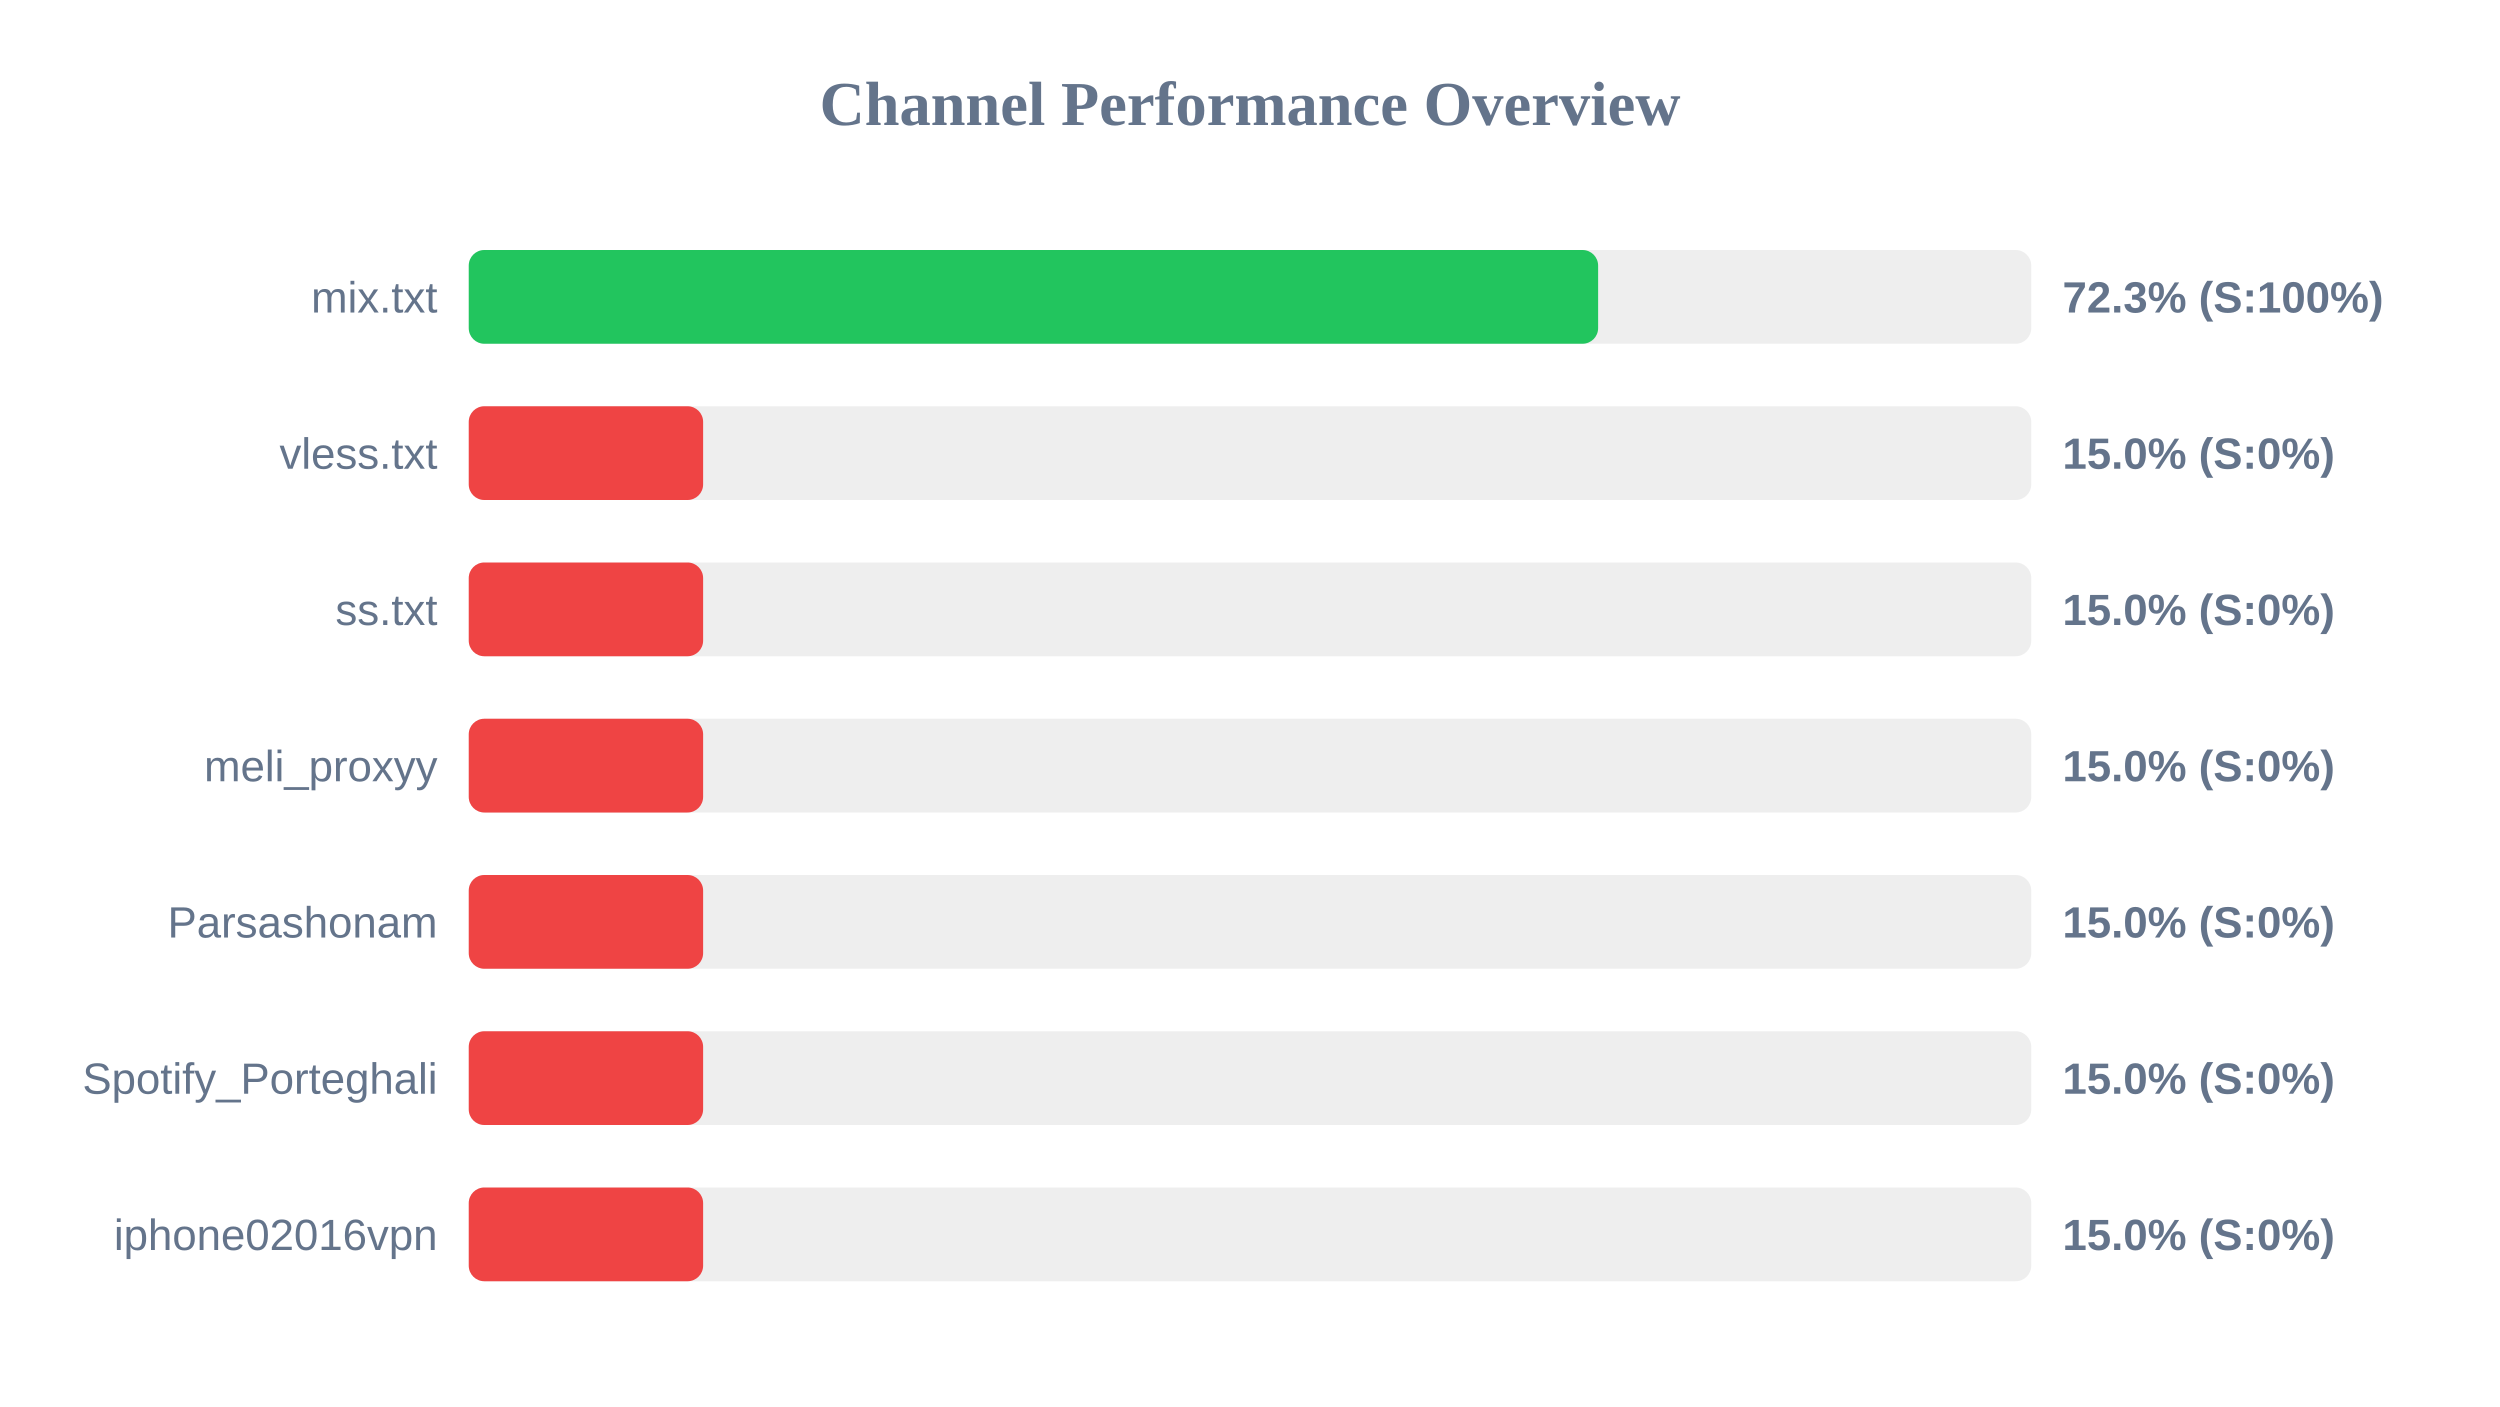
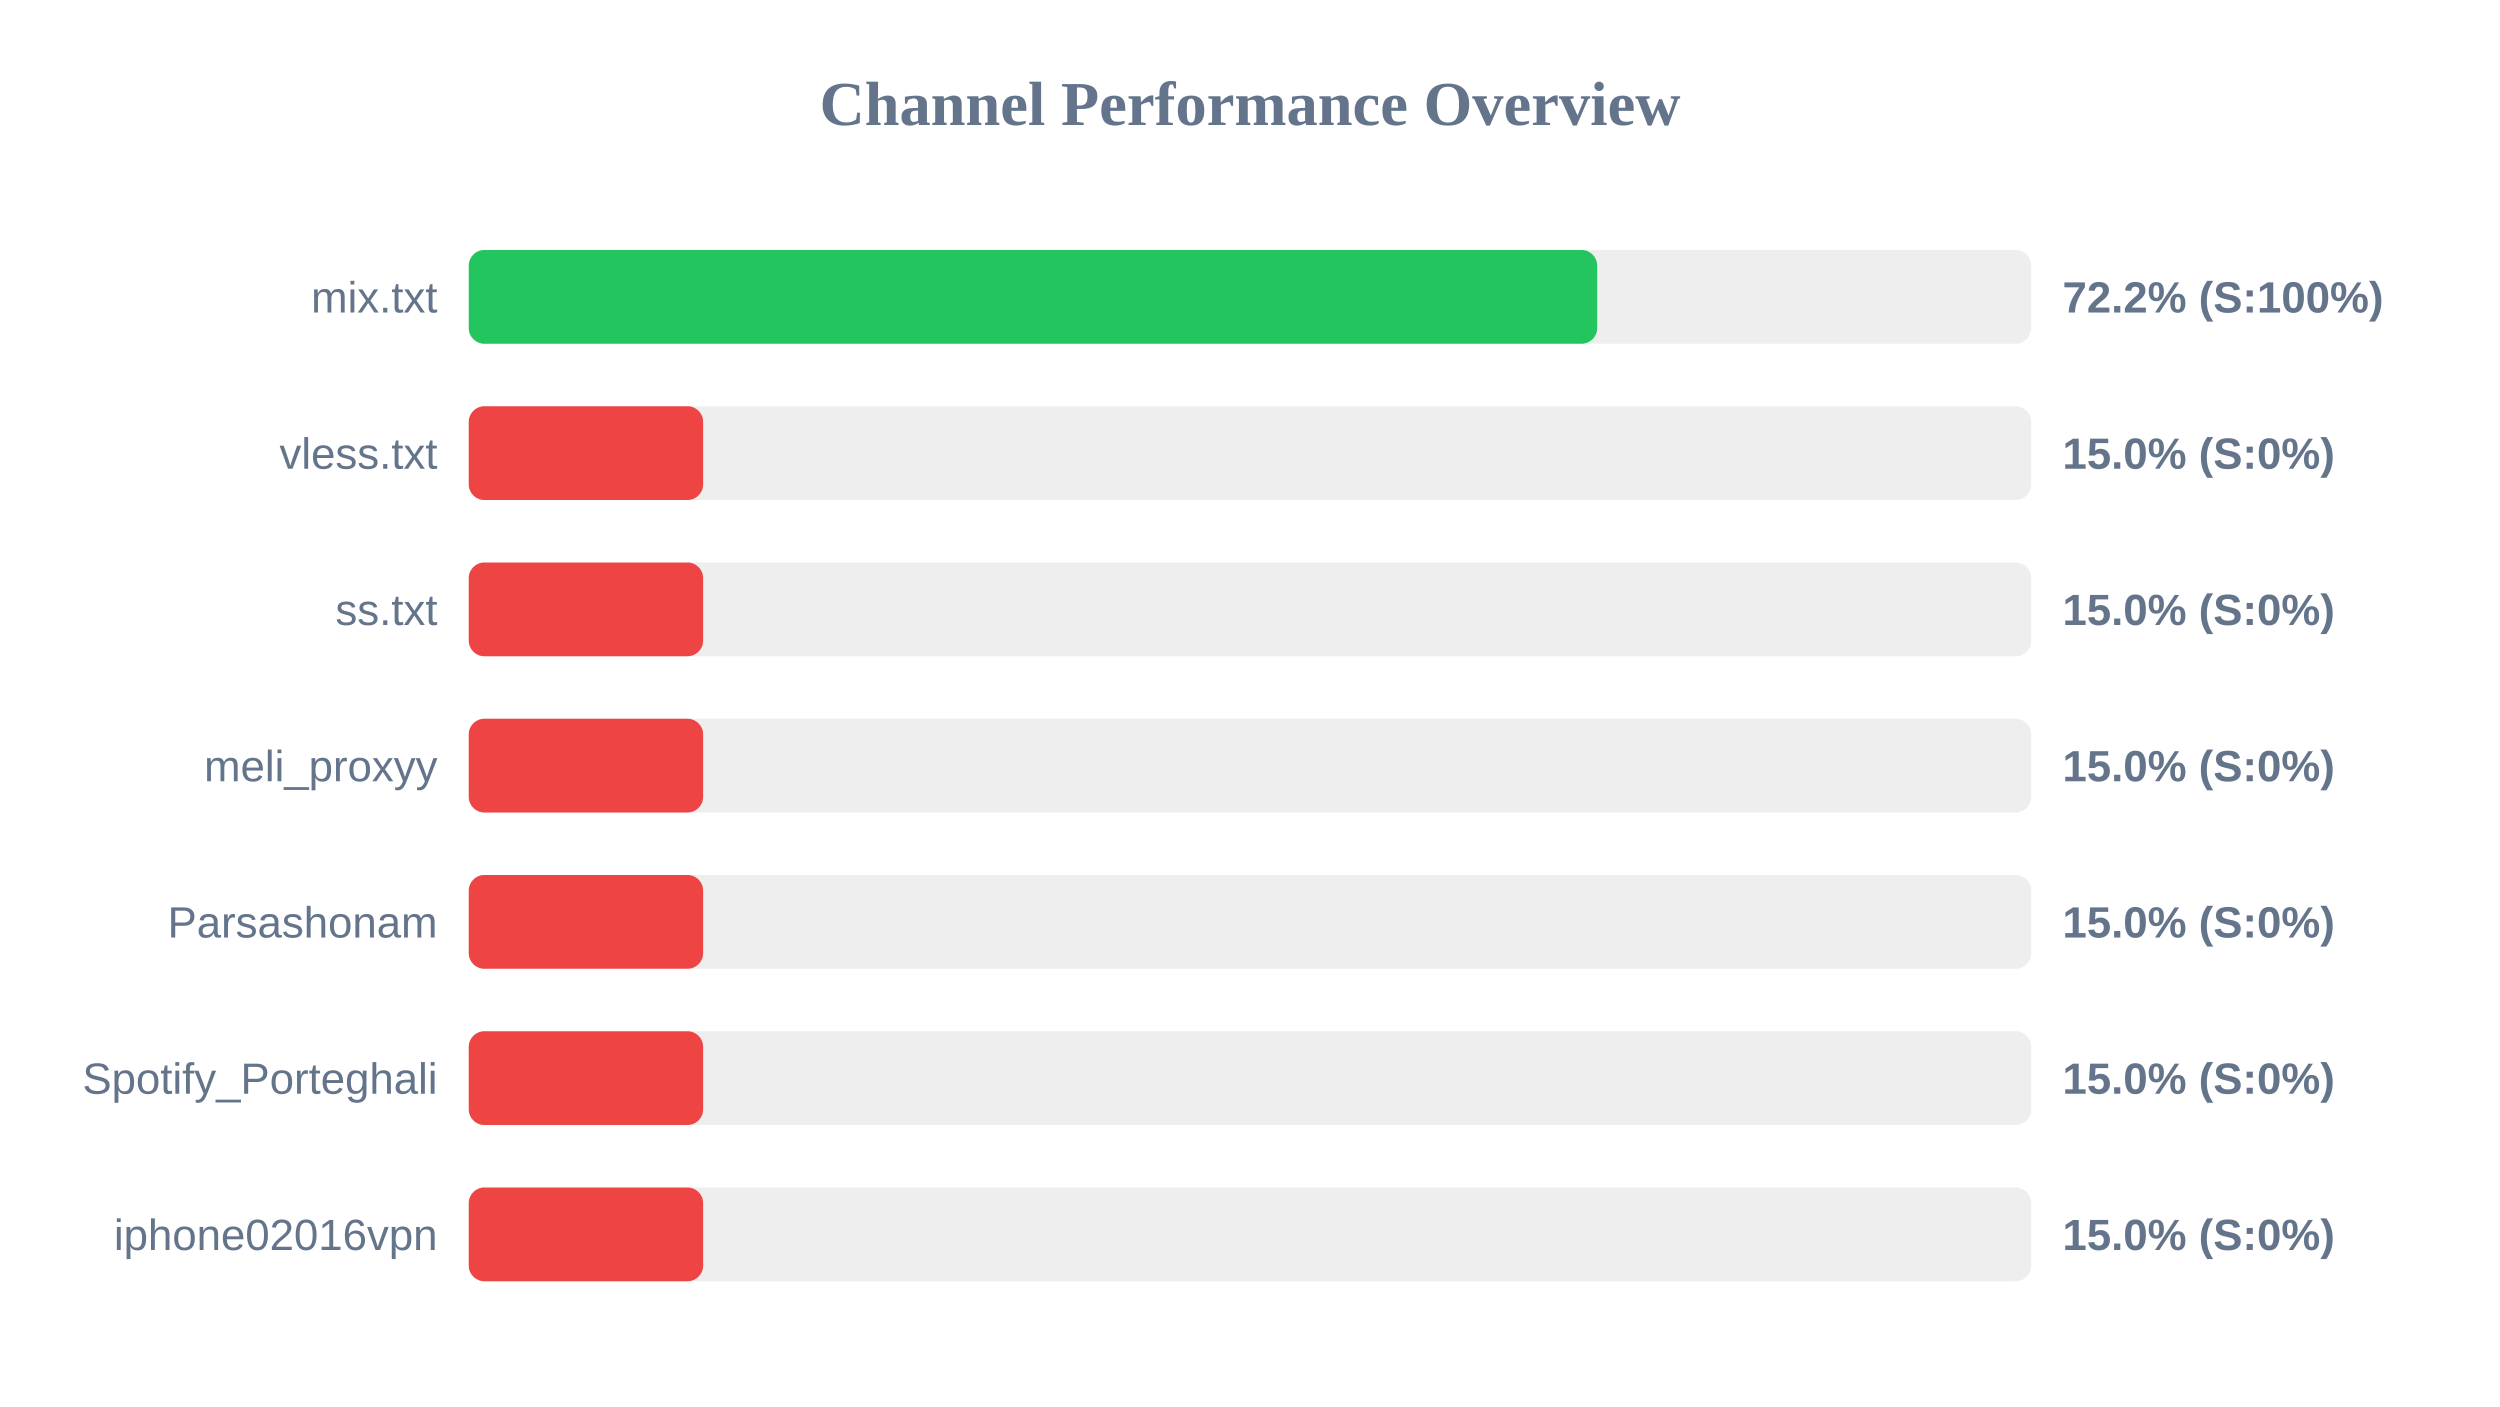
<svg xmlns="http://www.w3.org/2000/svg" width="800" height="450" version="1.1">
  <style>
        .row { font: 14px Arial; fill: #64748b; }
        .score { font: bold 14px Arial; fill: #64748b; }
    </style>
  <text x="400" y="40" text-anchor="middle" font-size="20px" font-weight="bold" fill="#64748b">Channel Performance Overview</text>
  <rect x="150" y="80" width="500" height="30" fill="#eee" rx="5" />
-   <rect x="150" y="80" width="361.4" height="30" fill="#22c55e" rx="5" />
+   <rect x="150" y="80" width="361.1" height="30" fill="#22c55e" rx="5" />
  <text x="140" y="100" text-anchor="end" class="row">mix.txt</text>
-   <text x="660" y="100" text-anchor="start" class="score">72.3% (S:100%)</text>
+   <text x="660" y="100" text-anchor="start" class="score">72.2% (S:100%)</text>
  <rect x="150" y="130" width="500" height="30" fill="#eee" rx="5" />
  <rect x="150" y="130" width="75.0" height="30" fill="#ef4444" rx="5" />
  <text x="140" y="150" text-anchor="end" class="row">vless.txt</text>
  <text x="660" y="150" text-anchor="start" class="score">15.0% (S:0%)</text>
  <rect x="150" y="180" width="500" height="30" fill="#eee" rx="5" />
  <rect x="150" y="180" width="75.0" height="30" fill="#ef4444" rx="5" />
  <text x="140" y="200" text-anchor="end" class="row">ss.txt</text>
  <text x="660" y="200" text-anchor="start" class="score">15.0% (S:0%)</text>
  <rect x="150" y="230" width="500" height="30" fill="#eee" rx="5" />
  <rect x="150" y="230" width="75.0" height="30" fill="#ef4444" rx="5" />
  <text x="140" y="250" text-anchor="end" class="row">meli_proxyy</text>
  <text x="660" y="250" text-anchor="start" class="score">15.0% (S:0%)</text>
  <rect x="150" y="280" width="500" height="30" fill="#eee" rx="5" />
  <rect x="150" y="280" width="75.0" height="30" fill="#ef4444" rx="5" />
  <text x="140" y="300" text-anchor="end" class="row">Parsashonam</text>
  <text x="660" y="300" text-anchor="start" class="score">15.0% (S:0%)</text>
  <rect x="150" y="330" width="500" height="30" fill="#eee" rx="5" />
  <rect x="150" y="330" width="75.0" height="30" fill="#ef4444" rx="5" />
  <text x="140" y="350" text-anchor="end" class="row">Spotify_Porteghali</text>
  <text x="660" y="350" text-anchor="start" class="score">15.0% (S:0%)</text>
  <rect x="150" y="380" width="500" height="30" fill="#eee" rx="5" />
  <rect x="150" y="380" width="75.0" height="30" fill="#ef4444" rx="5" />
  <text x="140" y="400" text-anchor="end" class="row">iphone02016vpn</text>
  <text x="660" y="400" text-anchor="start" class="score">15.0% (S:0%)</text>
</svg>
